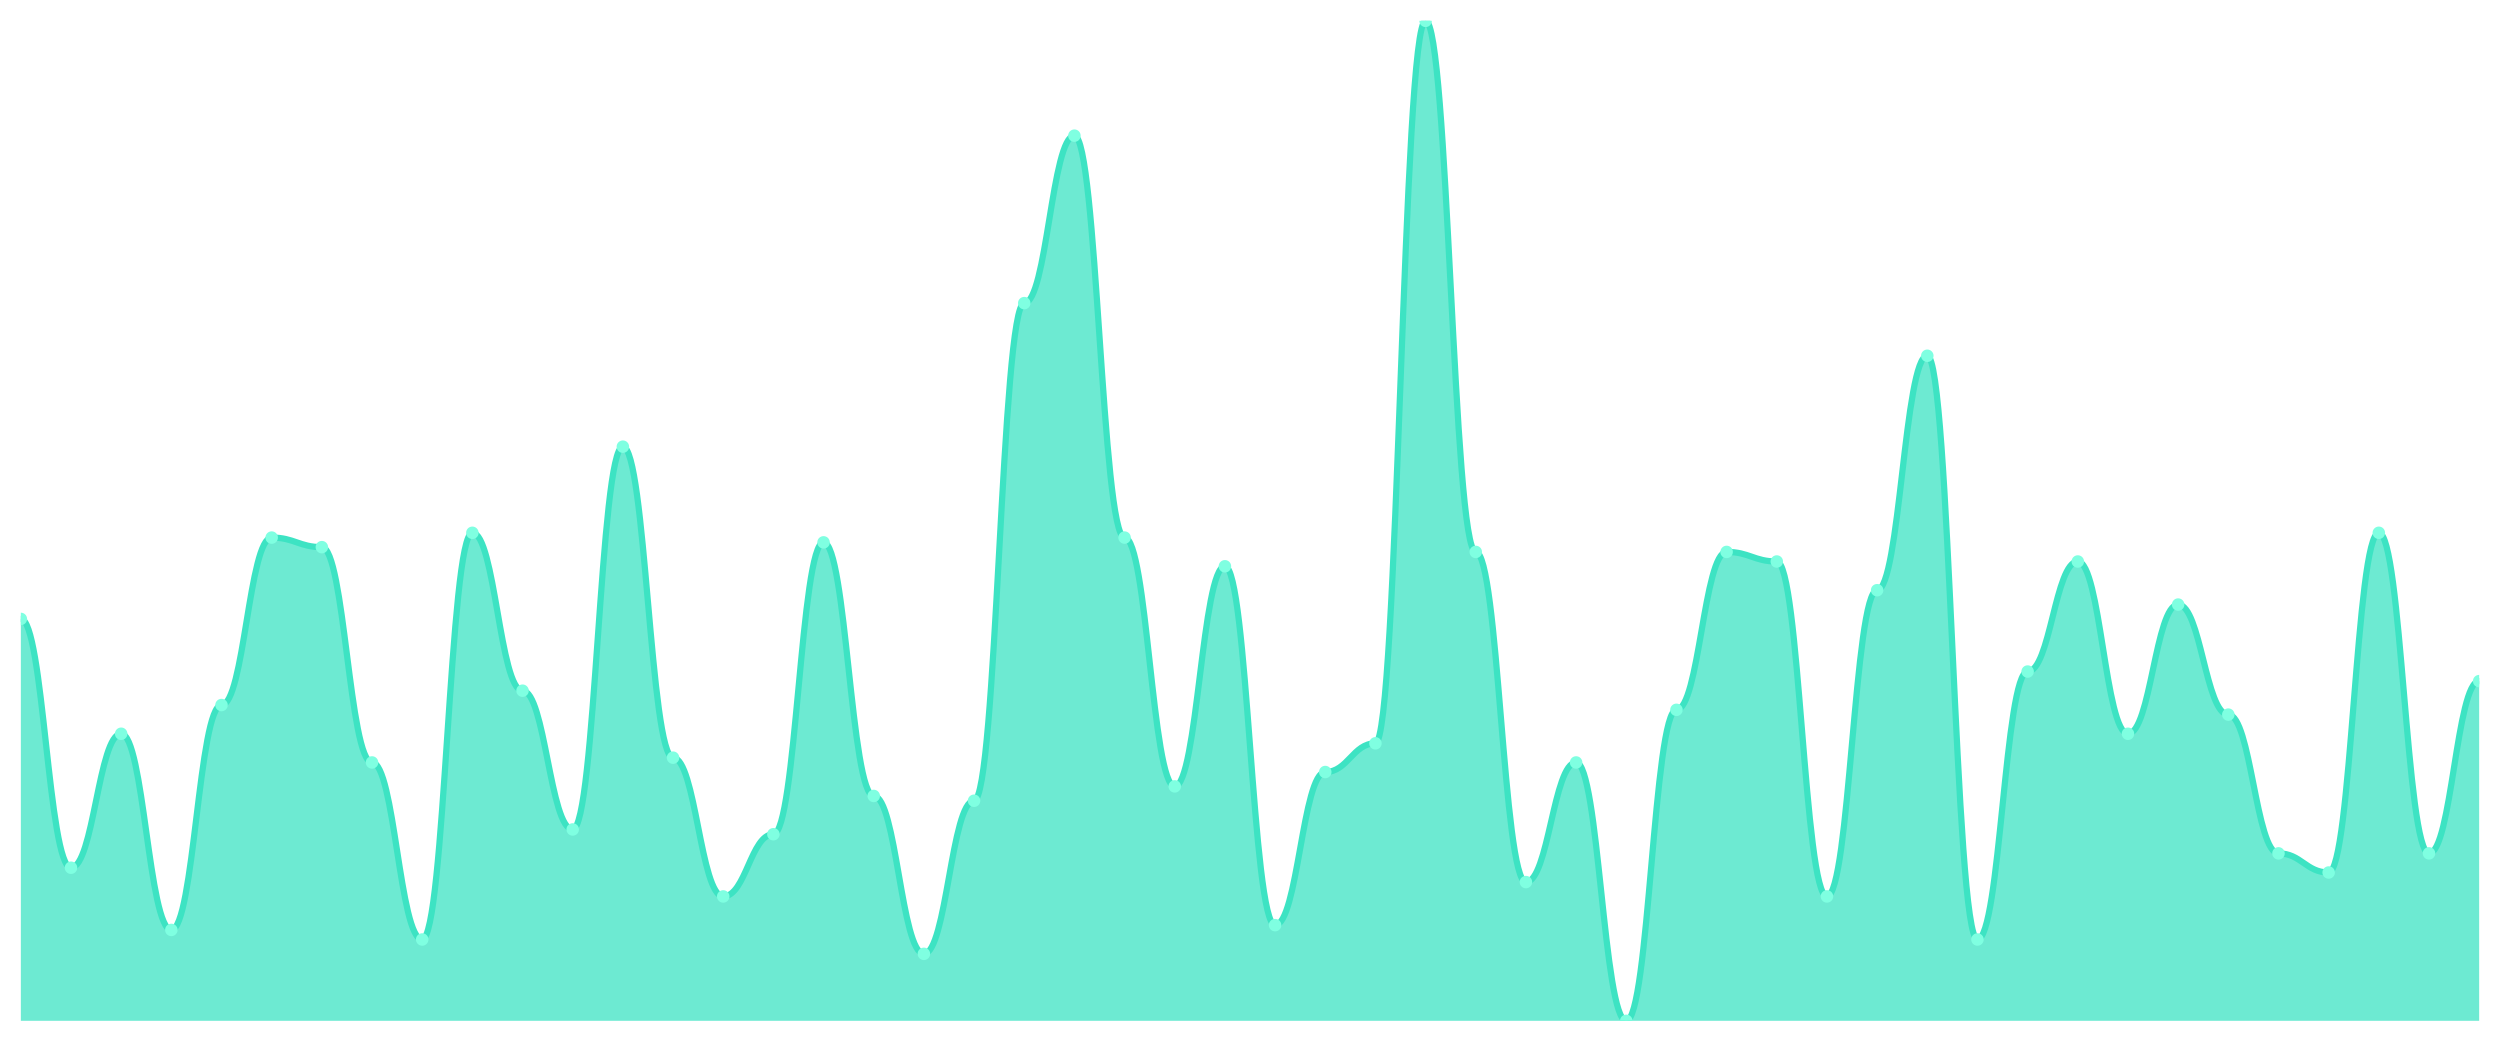
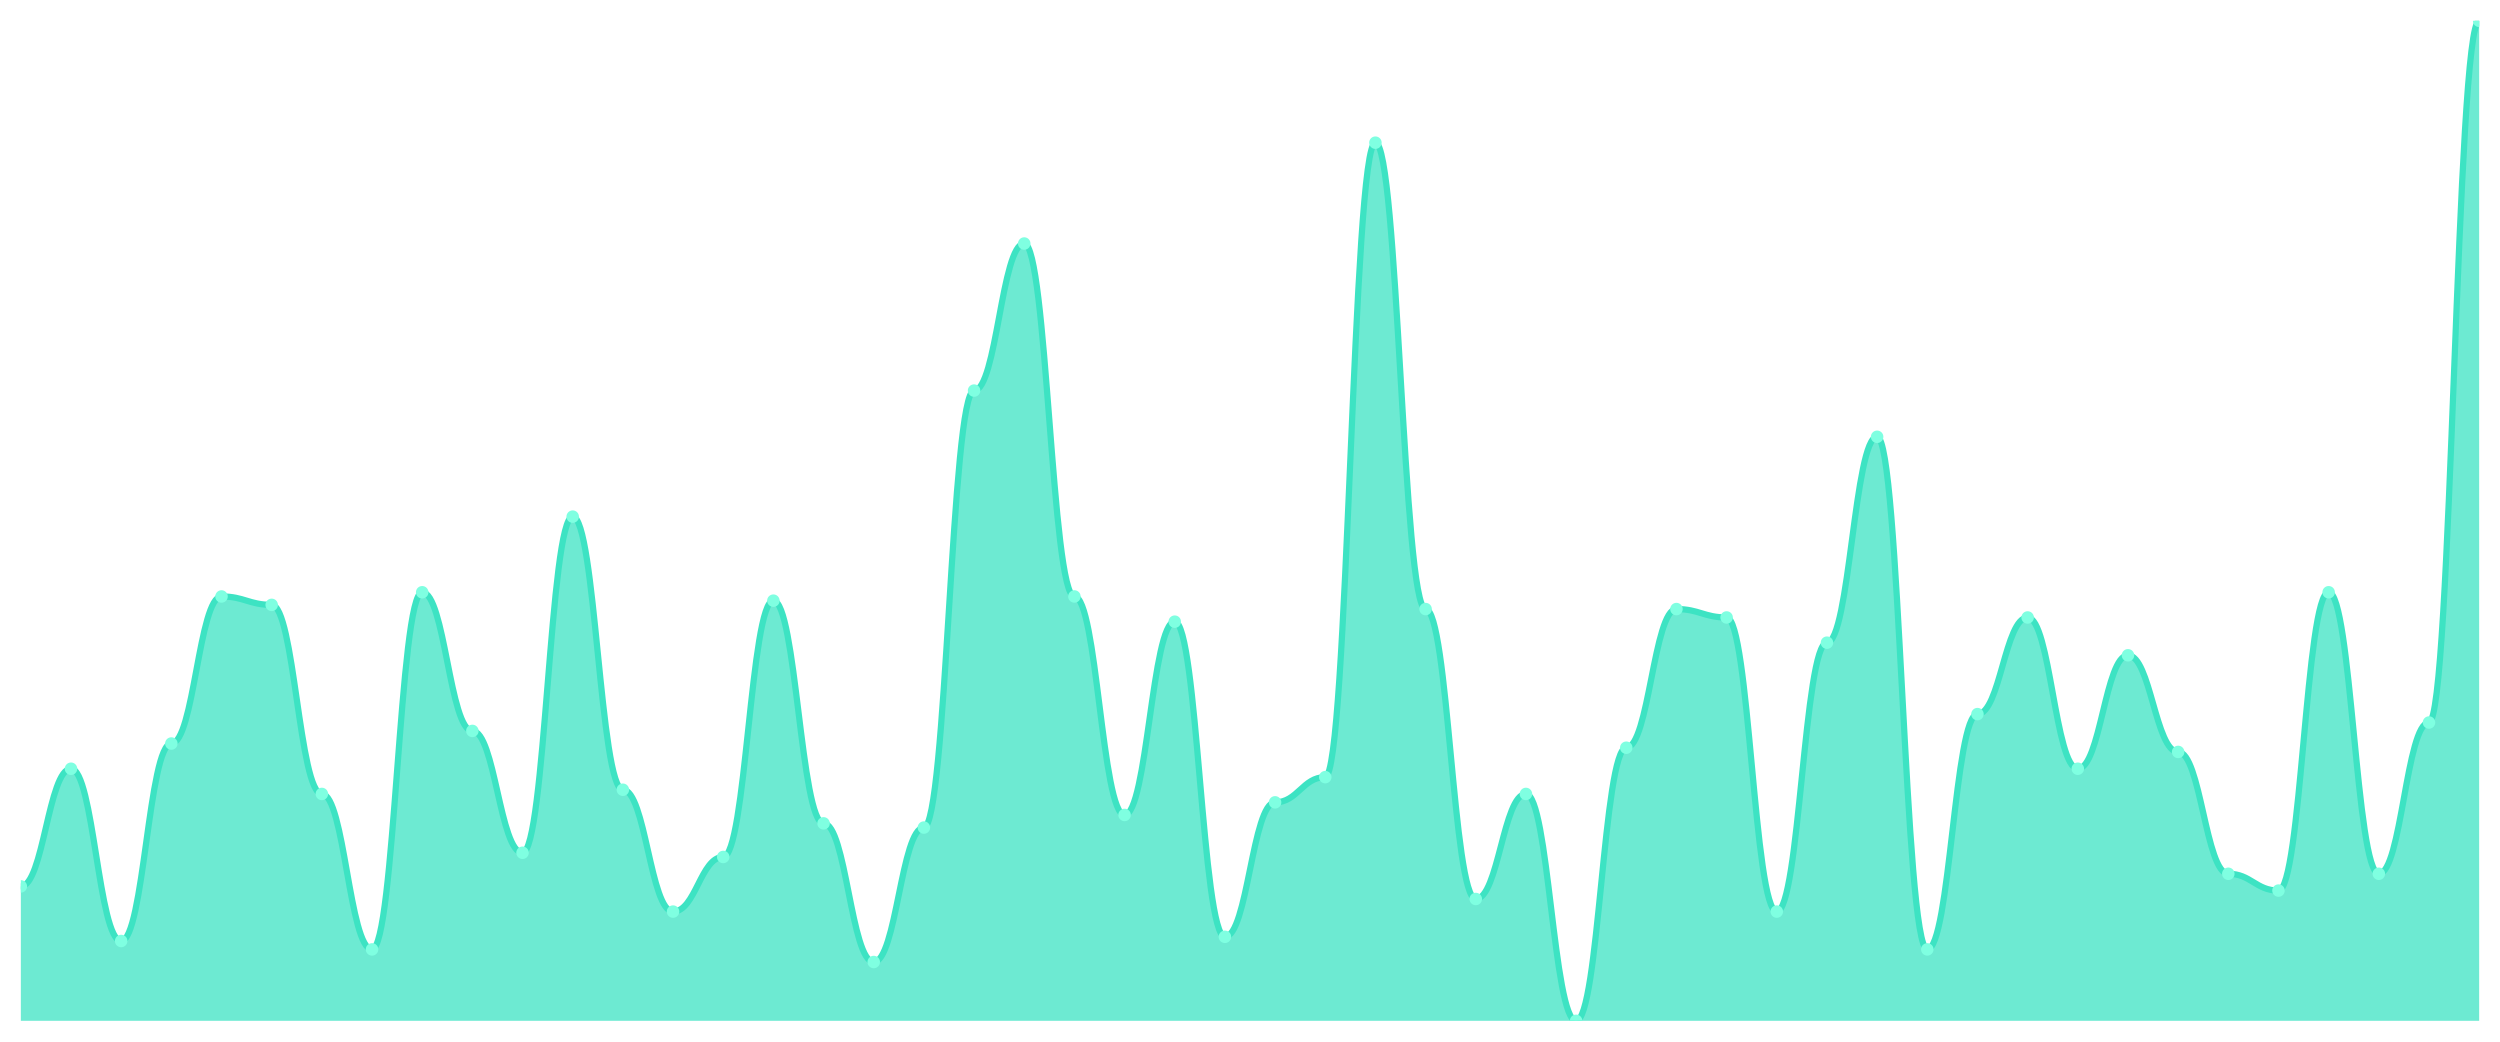
<svg xmlns="http://www.w3.org/2000/svg" viewBox="0 0 1200 500" width="1200" height="500">
  <defs>
    <clipPath id="c">
      <rect x="10" y="10" width="1180" height="480" />
    </clipPath>
  </defs>
  <rect width="1200" height="500" fill="none" />
  <g clip-path="url(#c)">
-     <path d="M 10,490 L 10,297.081 C 20.837,297.081 23.245,416.507 34.082,416.507 C 44.918,416.507 47.327,352.201 58.163,352.201 C 69,352.201 71.408,446.364 82.245,446.364 C 93.082,446.364 95.49,338.421 106.327,338.421 C 117.163,338.421 119.571,258.038 130.408,258.038 C 141.245,258.038 143.653,262.632 154.49,262.632 C 165.327,262.632 167.735,365.981 178.571,365.981 C 189.408,365.981 191.816,450.957 202.653,450.957 C 213.49,450.957 215.898,255.742 226.735,255.742 C 237.571,255.742 239.98,331.531 250.816,331.531 C 261.653,331.531 264.061,398.134 274.898,398.134 C 285.735,398.134 288.143,214.402 298.98,214.402 C 309.816,214.402 312.224,363.684 323.061,363.684 C 333.898,363.684 336.306,430.287 347.143,430.287 C 357.98,430.287 360.388,400.431 371.224,400.431 C 382.061,400.431 384.469,260.335 395.306,260.335 C 406.143,260.335 408.551,382.057 419.388,382.057 C 430.224,382.057 432.633,457.847 443.469,457.847 C 454.306,457.847 456.714,384.354 467.551,384.354 C 478.388,384.354 480.796,145.502 491.633,145.502 C 502.469,145.502 504.878,65.12 515.714,65.12 C 526.551,65.12 528.959,258.038 539.796,258.038 C 550.633,258.038 553.041,377.464 563.878,377.464 C 574.714,377.464 577.122,271.818 587.959,271.818 C 598.796,271.818 601.204,444.067 612.041,444.067 C 622.878,444.067 625.286,370.574 636.122,370.574 C 646.959,370.574 649.367,356.794 660.204,356.794 C 671.041,356.794 673.449,10 684.286,10 C 695.122,10 697.531,264.928 708.367,264.928 C 719.204,264.928 721.612,423.397 732.449,423.397 C 743.286,423.397 745.694,365.981 756.531,365.981 C 767.367,365.981 769.776,490 780.612,490 C 791.449,490 793.857,340.718 804.694,340.718 C 815.531,340.718 817.939,264.928 828.776,264.928 C 839.612,264.928 842.02,269.522 852.857,269.522 C 863.694,269.522 866.102,430.287 876.939,430.287 C 887.776,430.287 890.184,283.301 901.02,283.301 C 911.857,283.301 914.265,170.766 925.102,170.766 C 935.939,170.766 938.347,450.957 949.184,450.957 C 960.02,450.957 962.429,322.344 973.265,322.344 C 984.102,322.344 986.51,269.522 997.347,269.522 C 1008.184,269.522 1010.592,352.201 1021.429,352.201 C 1032.265,352.201 1034.673,290.191 1045.51,290.191 C 1056.347,290.191 1058.755,343.014 1069.592,343.014 C 1080.429,343.014 1082.837,409.617 1093.673,409.617 C 1104.51,409.617 1106.918,418.804 1117.755,418.804 C 1128.592,418.804 1131,255.742 1141.837,255.742 C 1152.673,255.742 1155.082,409.617 1165.918,409.617 C 1176.755,409.617 1179.163,326.938 1190,326.938 L 1190,490 Z" fill="rgba(61,227,195,0.75)" />
-     <path d="M 10,297.081 C 20.837,297.081 23.245,416.507 34.082,416.507 C 44.918,416.507 47.327,352.201 58.163,352.201 C 69,352.201 71.408,446.364 82.245,446.364 C 93.082,446.364 95.49,338.421 106.327,338.421 C 117.163,338.421 119.571,258.038 130.408,258.038 C 141.245,258.038 143.653,262.632 154.49,262.632 C 165.327,262.632 167.735,365.981 178.571,365.981 C 189.408,365.981 191.816,450.957 202.653,450.957 C 213.49,450.957 215.898,255.742 226.735,255.742 C 237.571,255.742 239.98,331.531 250.816,331.531 C 261.653,331.531 264.061,398.134 274.898,398.134 C 285.735,398.134 288.143,214.402 298.98,214.402 C 309.816,214.402 312.224,363.684 323.061,363.684 C 333.898,363.684 336.306,430.287 347.143,430.287 C 357.98,430.287 360.388,400.431 371.224,400.431 C 382.061,400.431 384.469,260.335 395.306,260.335 C 406.143,260.335 408.551,382.057 419.388,382.057 C 430.224,382.057 432.633,457.847 443.469,457.847 C 454.306,457.847 456.714,384.354 467.551,384.354 C 478.388,384.354 480.796,145.502 491.633,145.502 C 502.469,145.502 504.878,65.12 515.714,65.12 C 526.551,65.12 528.959,258.038 539.796,258.038 C 550.633,258.038 553.041,377.464 563.878,377.464 C 574.714,377.464 577.122,271.818 587.959,271.818 C 598.796,271.818 601.204,444.067 612.041,444.067 C 622.878,444.067 625.286,370.574 636.122,370.574 C 646.959,370.574 649.367,356.794 660.204,356.794 C 671.041,356.794 673.449,10 684.286,10 C 695.122,10 697.531,264.928 708.367,264.928 C 719.204,264.928 721.612,423.397 732.449,423.397 C 743.286,423.397 745.694,365.981 756.531,365.981 C 767.367,365.981 769.776,490 780.612,490 C 791.449,490 793.857,340.718 804.694,340.718 C 815.531,340.718 817.939,264.928 828.776,264.928 C 839.612,264.928 842.02,269.522 852.857,269.522 C 863.694,269.522 866.102,430.287 876.939,430.287 C 887.776,430.287 890.184,283.301 901.02,283.301 C 911.857,283.301 914.265,170.766 925.102,170.766 C 935.939,170.766 938.347,450.957 949.184,450.957 C 960.02,450.957 962.429,322.344 973.265,322.344 C 984.102,322.344 986.51,269.522 997.347,269.522 C 1008.184,269.522 1010.592,352.201 1021.429,352.201 C 1032.265,352.201 1034.673,290.191 1045.51,290.191 C 1056.347,290.191 1058.755,343.014 1069.592,343.014 C 1080.429,343.014 1082.837,409.617 1093.673,409.617 C 1104.51,409.617 1106.918,418.804 1117.755,418.804 C 1128.592,418.804 1131,255.742 1141.837,255.742 C 1152.673,255.742 1155.082,409.617 1165.918,409.617 C 1176.755,409.617 1179.163,326.938 1190,326.938" fill="none" stroke="#3de3c3" stroke-width="3" stroke-linecap="round" stroke-linejoin="round" />
-     <circle cx="10" cy="297.081" r="3" fill="#7fffe1" />
-     <circle cx="34.082" cy="416.507" r="3" fill="#7fffe1" />
-     <circle cx="58.163" cy="352.201" r="3" fill="#7fffe1" />
-     <circle cx="82.245" cy="446.364" r="3" fill="#7fffe1" />
-     <circle cx="106.327" cy="338.421" r="3" fill="#7fffe1" />
-     <circle cx="130.408" cy="258.038" r="3" fill="#7fffe1" />
-     <circle cx="154.49" cy="262.632" r="3" fill="#7fffe1" />
-     <circle cx="178.571" cy="365.981" r="3" fill="#7fffe1" />
-     <circle cx="202.653" cy="450.957" r="3" fill="#7fffe1" />
-     <circle cx="226.735" cy="255.742" r="3" fill="#7fffe1" />
-     <circle cx="250.816" cy="331.531" r="3" fill="#7fffe1" />
-     <circle cx="274.898" cy="398.134" r="3" fill="#7fffe1" />
-     <circle cx="298.98" cy="214.402" r="3" fill="#7fffe1" />
-     <circle cx="323.061" cy="363.684" r="3" fill="#7fffe1" />
-     <circle cx="347.143" cy="430.287" r="3" fill="#7fffe1" />
-     <circle cx="371.224" cy="400.431" r="3" fill="#7fffe1" />
-     <circle cx="395.306" cy="260.335" r="3" fill="#7fffe1" />
-     <circle cx="419.388" cy="382.057" r="3" fill="#7fffe1" />
-     <circle cx="443.469" cy="457.847" r="3" fill="#7fffe1" />
-     <circle cx="467.551" cy="384.354" r="3" fill="#7fffe1" />
-     <circle cx="491.633" cy="145.502" r="3" fill="#7fffe1" />
-     <circle cx="515.714" cy="65.12" r="3" fill="#7fffe1" />
-     <circle cx="539.796" cy="258.038" r="3" fill="#7fffe1" />
-     <circle cx="563.878" cy="377.464" r="3" fill="#7fffe1" />
-     <circle cx="587.959" cy="271.818" r="3" fill="#7fffe1" />
-     <circle cx="612.041" cy="444.067" r="3" fill="#7fffe1" />
-     <circle cx="636.122" cy="370.574" r="3" fill="#7fffe1" />
-     <circle cx="660.204" cy="356.794" r="3" fill="#7fffe1" />
-     <circle cx="684.286" cy="10" r="3" fill="#7fffe1" />
-     <circle cx="708.367" cy="264.928" r="3" fill="#7fffe1" />
-     <circle cx="732.449" cy="423.397" r="3" fill="#7fffe1" />
-     <circle cx="756.531" cy="365.981" r="3" fill="#7fffe1" />
-     <circle cx="780.612" cy="490" r="3" fill="#7fffe1" />
-     <circle cx="804.694" cy="340.718" r="3" fill="#7fffe1" />
-     <circle cx="828.776" cy="264.928" r="3" fill="#7fffe1" />
-     <circle cx="852.857" cy="269.522" r="3" fill="#7fffe1" />
-     <circle cx="876.939" cy="430.287" r="3" fill="#7fffe1" />
-     <circle cx="901.02" cy="283.301" r="3" fill="#7fffe1" />
-     <circle cx="925.102" cy="170.766" r="3" fill="#7fffe1" />
-     <circle cx="949.184" cy="450.957" r="3" fill="#7fffe1" />
-     <circle cx="973.265" cy="322.344" r="3" fill="#7fffe1" />
-     <circle cx="997.347" cy="269.522" r="3" fill="#7fffe1" />
-     <circle cx="1021.429" cy="352.201" r="3" fill="#7fffe1" />
-     <circle cx="1045.51" cy="290.191" r="3" fill="#7fffe1" />
-     <circle cx="1069.592" cy="343.014" r="3" fill="#7fffe1" />
-     <circle cx="1093.673" cy="409.617" r="3" fill="#7fffe1" />
-     <circle cx="1117.755" cy="418.804" r="3" fill="#7fffe1" />
-     <circle cx="1141.837" cy="255.742" r="3" fill="#7fffe1" />
-     <circle cx="1165.918" cy="409.617" r="3" fill="#7fffe1" />
-     <circle cx="1190" cy="326.938" r="3" fill="#7fffe1" />
+     <path d="M 10,490 L 10,425.462 C 20.837,425.462 23.245,368.992 34.082,368.992 C 44.918,368.992 47.327,451.681 58.163,451.681 C 69,451.681 71.408,356.891 82.245,356.891 C 93.082,356.891 95.49,286.303 106.327,286.303 C 117.163,286.303 119.571,290.336 130.408,290.336 C 141.245,290.336 143.653,381.092 154.49,381.092 C 165.327,381.092 167.735,455.714 178.571,455.714 C 189.408,455.714 191.816,284.286 202.653,284.286 C 213.49,284.286 215.898,350.84 226.735,350.84 C 237.571,350.84 239.98,409.328 250.816,409.328 C 261.653,409.328 264.061,247.983 274.898,247.983 C 285.735,247.983 288.143,379.076 298.98,379.076 C 309.816,379.076 312.224,437.563 323.061,437.563 C 333.898,437.563 336.306,411.345 347.143,411.345 C 357.98,411.345 360.388,288.319 371.224,288.319 C 382.061,288.319 384.469,395.21 395.306,395.21 C 406.143,395.21 408.551,461.765 419.388,461.765 C 430.224,461.765 432.633,397.227 443.469,397.227 C 454.306,397.227 456.714,187.479 467.551,187.479 C 478.388,187.479 480.796,116.891 491.633,116.891 C 502.469,116.891 504.878,286.303 515.714,286.303 C 526.551,286.303 528.959,391.176 539.796,391.176 C 550.633,391.176 553.041,298.403 563.878,298.403 C 574.714,298.403 577.122,449.664 587.959,449.664 C 598.796,449.664 601.204,385.126 612.041,385.126 C 622.878,385.126 625.286,373.025 636.122,373.025 C 646.959,373.025 649.367,68.487 660.204,68.487 C 671.041,68.487 673.449,292.353 684.286,292.353 C 695.122,292.353 697.531,431.513 708.367,431.513 C 719.204,431.513 721.612,381.092 732.449,381.092 C 743.286,381.092 745.694,490 756.531,490 C 767.367,490 769.776,358.908 780.612,358.908 C 791.449,358.908 793.857,292.353 804.694,292.353 C 815.531,292.353 817.939,296.387 828.776,296.387 C 839.612,296.387 842.02,437.563 852.857,437.563 C 863.694,437.563 866.102,308.487 876.939,308.487 C 887.776,308.487 890.184,209.664 901.02,209.664 C 911.857,209.664 914.265,455.714 925.102,455.714 C 935.939,455.714 938.347,342.773 949.184,342.773 C 960.02,342.773 962.429,296.387 973.265,296.387 C 984.102,296.387 986.51,368.992 997.347,368.992 C 1008.184,368.992 1010.592,314.538 1021.429,314.538 C 1032.265,314.538 1034.673,360.924 1045.51,360.924 C 1056.347,360.924 1058.755,419.412 1069.592,419.412 C 1080.429,419.412 1082.837,427.479 1093.673,427.479 C 1104.51,427.479 1106.918,284.286 1117.755,284.286 C 1128.592,284.286 1131,419.412 1141.837,419.412 C 1152.673,419.412 1155.082,346.807 1165.918,346.807 C 1176.755,346.807 1179.163,10 1190,10 L 1190,490 Z" fill="rgba(61,227,195,0.75)" />
+     <path d="M 10,425.462 C 20.837,425.462 23.245,368.992 34.082,368.992 C 44.918,368.992 47.327,451.681 58.163,451.681 C 69,451.681 71.408,356.891 82.245,356.891 C 93.082,356.891 95.49,286.303 106.327,286.303 C 117.163,286.303 119.571,290.336 130.408,290.336 C 141.245,290.336 143.653,381.092 154.49,381.092 C 165.327,381.092 167.735,455.714 178.571,455.714 C 189.408,455.714 191.816,284.286 202.653,284.286 C 213.49,284.286 215.898,350.84 226.735,350.84 C 237.571,350.84 239.98,409.328 250.816,409.328 C 261.653,409.328 264.061,247.983 274.898,247.983 C 285.735,247.983 288.143,379.076 298.98,379.076 C 309.816,379.076 312.224,437.563 323.061,437.563 C 333.898,437.563 336.306,411.345 347.143,411.345 C 357.98,411.345 360.388,288.319 371.224,288.319 C 382.061,288.319 384.469,395.21 395.306,395.21 C 406.143,395.21 408.551,461.765 419.388,461.765 C 430.224,461.765 432.633,397.227 443.469,397.227 C 454.306,397.227 456.714,187.479 467.551,187.479 C 478.388,187.479 480.796,116.891 491.633,116.891 C 502.469,116.891 504.878,286.303 515.714,286.303 C 526.551,286.303 528.959,391.176 539.796,391.176 C 550.633,391.176 553.041,298.403 563.878,298.403 C 574.714,298.403 577.122,449.664 587.959,449.664 C 598.796,449.664 601.204,385.126 612.041,385.126 C 622.878,385.126 625.286,373.025 636.122,373.025 C 646.959,373.025 649.367,68.487 660.204,68.487 C 671.041,68.487 673.449,292.353 684.286,292.353 C 695.122,292.353 697.531,431.513 708.367,431.513 C 719.204,431.513 721.612,381.092 732.449,381.092 C 743.286,381.092 745.694,490 756.531,490 C 767.367,490 769.776,358.908 780.612,358.908 C 791.449,358.908 793.857,292.353 804.694,292.353 C 815.531,292.353 817.939,296.387 828.776,296.387 C 839.612,296.387 842.02,437.563 852.857,437.563 C 863.694,437.563 866.102,308.487 876.939,308.487 C 887.776,308.487 890.184,209.664 901.02,209.664 C 911.857,209.664 914.265,455.714 925.102,455.714 C 935.939,455.714 938.347,342.773 949.184,342.773 C 960.02,342.773 962.429,296.387 973.265,296.387 C 984.102,296.387 986.51,368.992 997.347,368.992 C 1008.184,368.992 1010.592,314.538 1021.429,314.538 C 1032.265,314.538 1034.673,360.924 1045.51,360.924 C 1056.347,360.924 1058.755,419.412 1069.592,419.412 C 1080.429,419.412 1082.837,427.479 1093.673,427.479 C 1104.51,427.479 1106.918,284.286 1117.755,284.286 C 1128.592,284.286 1131,419.412 1141.837,419.412 C 1152.673,419.412 1155.082,346.807 1165.918,346.807 C 1176.755,346.807 1179.163,10 1190,10" fill="none" stroke="#3de3c3" stroke-width="3" stroke-linecap="round" stroke-linejoin="round" />
+     <circle cx="10" cy="425.462" r="3" fill="#7fffe1" />
+     <circle cx="34.082" cy="368.992" r="3" fill="#7fffe1" />
+     <circle cx="58.163" cy="451.681" r="3" fill="#7fffe1" />
+     <circle cx="82.245" cy="356.891" r="3" fill="#7fffe1" />
+     <circle cx="106.327" cy="286.303" r="3" fill="#7fffe1" />
+     <circle cx="130.408" cy="290.336" r="3" fill="#7fffe1" />
+     <circle cx="154.49" cy="381.092" r="3" fill="#7fffe1" />
+     <circle cx="178.571" cy="455.714" r="3" fill="#7fffe1" />
+     <circle cx="202.653" cy="284.286" r="3" fill="#7fffe1" />
+     <circle cx="226.735" cy="350.84" r="3" fill="#7fffe1" />
+     <circle cx="250.816" cy="409.328" r="3" fill="#7fffe1" />
+     <circle cx="274.898" cy="247.983" r="3" fill="#7fffe1" />
+     <circle cx="298.98" cy="379.076" r="3" fill="#7fffe1" />
+     <circle cx="323.061" cy="437.563" r="3" fill="#7fffe1" />
+     <circle cx="347.143" cy="411.345" r="3" fill="#7fffe1" />
+     <circle cx="371.224" cy="288.319" r="3" fill="#7fffe1" />
+     <circle cx="395.306" cy="395.21" r="3" fill="#7fffe1" />
+     <circle cx="419.388" cy="461.765" r="3" fill="#7fffe1" />
+     <circle cx="443.469" cy="397.227" r="3" fill="#7fffe1" />
+     <circle cx="467.551" cy="187.479" r="3" fill="#7fffe1" />
+     <circle cx="491.633" cy="116.891" r="3" fill="#7fffe1" />
+     <circle cx="515.714" cy="286.303" r="3" fill="#7fffe1" />
+     <circle cx="539.796" cy="391.176" r="3" fill="#7fffe1" />
+     <circle cx="563.878" cy="298.403" r="3" fill="#7fffe1" />
+     <circle cx="587.959" cy="449.664" r="3" fill="#7fffe1" />
+     <circle cx="612.041" cy="385.126" r="3" fill="#7fffe1" />
+     <circle cx="636.122" cy="373.025" r="3" fill="#7fffe1" />
+     <circle cx="660.204" cy="68.487" r="3" fill="#7fffe1" />
+     <circle cx="684.286" cy="292.353" r="3" fill="#7fffe1" />
+     <circle cx="708.367" cy="431.513" r="3" fill="#7fffe1" />
+     <circle cx="732.449" cy="381.092" r="3" fill="#7fffe1" />
+     <circle cx="756.531" cy="490" r="3" fill="#7fffe1" />
+     <circle cx="780.612" cy="358.908" r="3" fill="#7fffe1" />
+     <circle cx="804.694" cy="292.353" r="3" fill="#7fffe1" />
+     <circle cx="828.776" cy="296.387" r="3" fill="#7fffe1" />
+     <circle cx="852.857" cy="437.563" r="3" fill="#7fffe1" />
+     <circle cx="876.939" cy="308.487" r="3" fill="#7fffe1" />
+     <circle cx="901.02" cy="209.664" r="3" fill="#7fffe1" />
+     <circle cx="925.102" cy="455.714" r="3" fill="#7fffe1" />
+     <circle cx="949.184" cy="342.773" r="3" fill="#7fffe1" />
+     <circle cx="973.265" cy="296.387" r="3" fill="#7fffe1" />
+     <circle cx="997.347" cy="368.992" r="3" fill="#7fffe1" />
+     <circle cx="1021.429" cy="314.538" r="3" fill="#7fffe1" />
+     <circle cx="1045.51" cy="360.924" r="3" fill="#7fffe1" />
+     <circle cx="1069.592" cy="419.412" r="3" fill="#7fffe1" />
+     <circle cx="1093.673" cy="427.479" r="3" fill="#7fffe1" />
+     <circle cx="1117.755" cy="284.286" r="3" fill="#7fffe1" />
+     <circle cx="1141.837" cy="419.412" r="3" fill="#7fffe1" />
+     <circle cx="1165.918" cy="346.807" r="3" fill="#7fffe1" />
+     <circle cx="1190" cy="10" r="3" fill="#7fffe1" />
  </g>
</svg>
